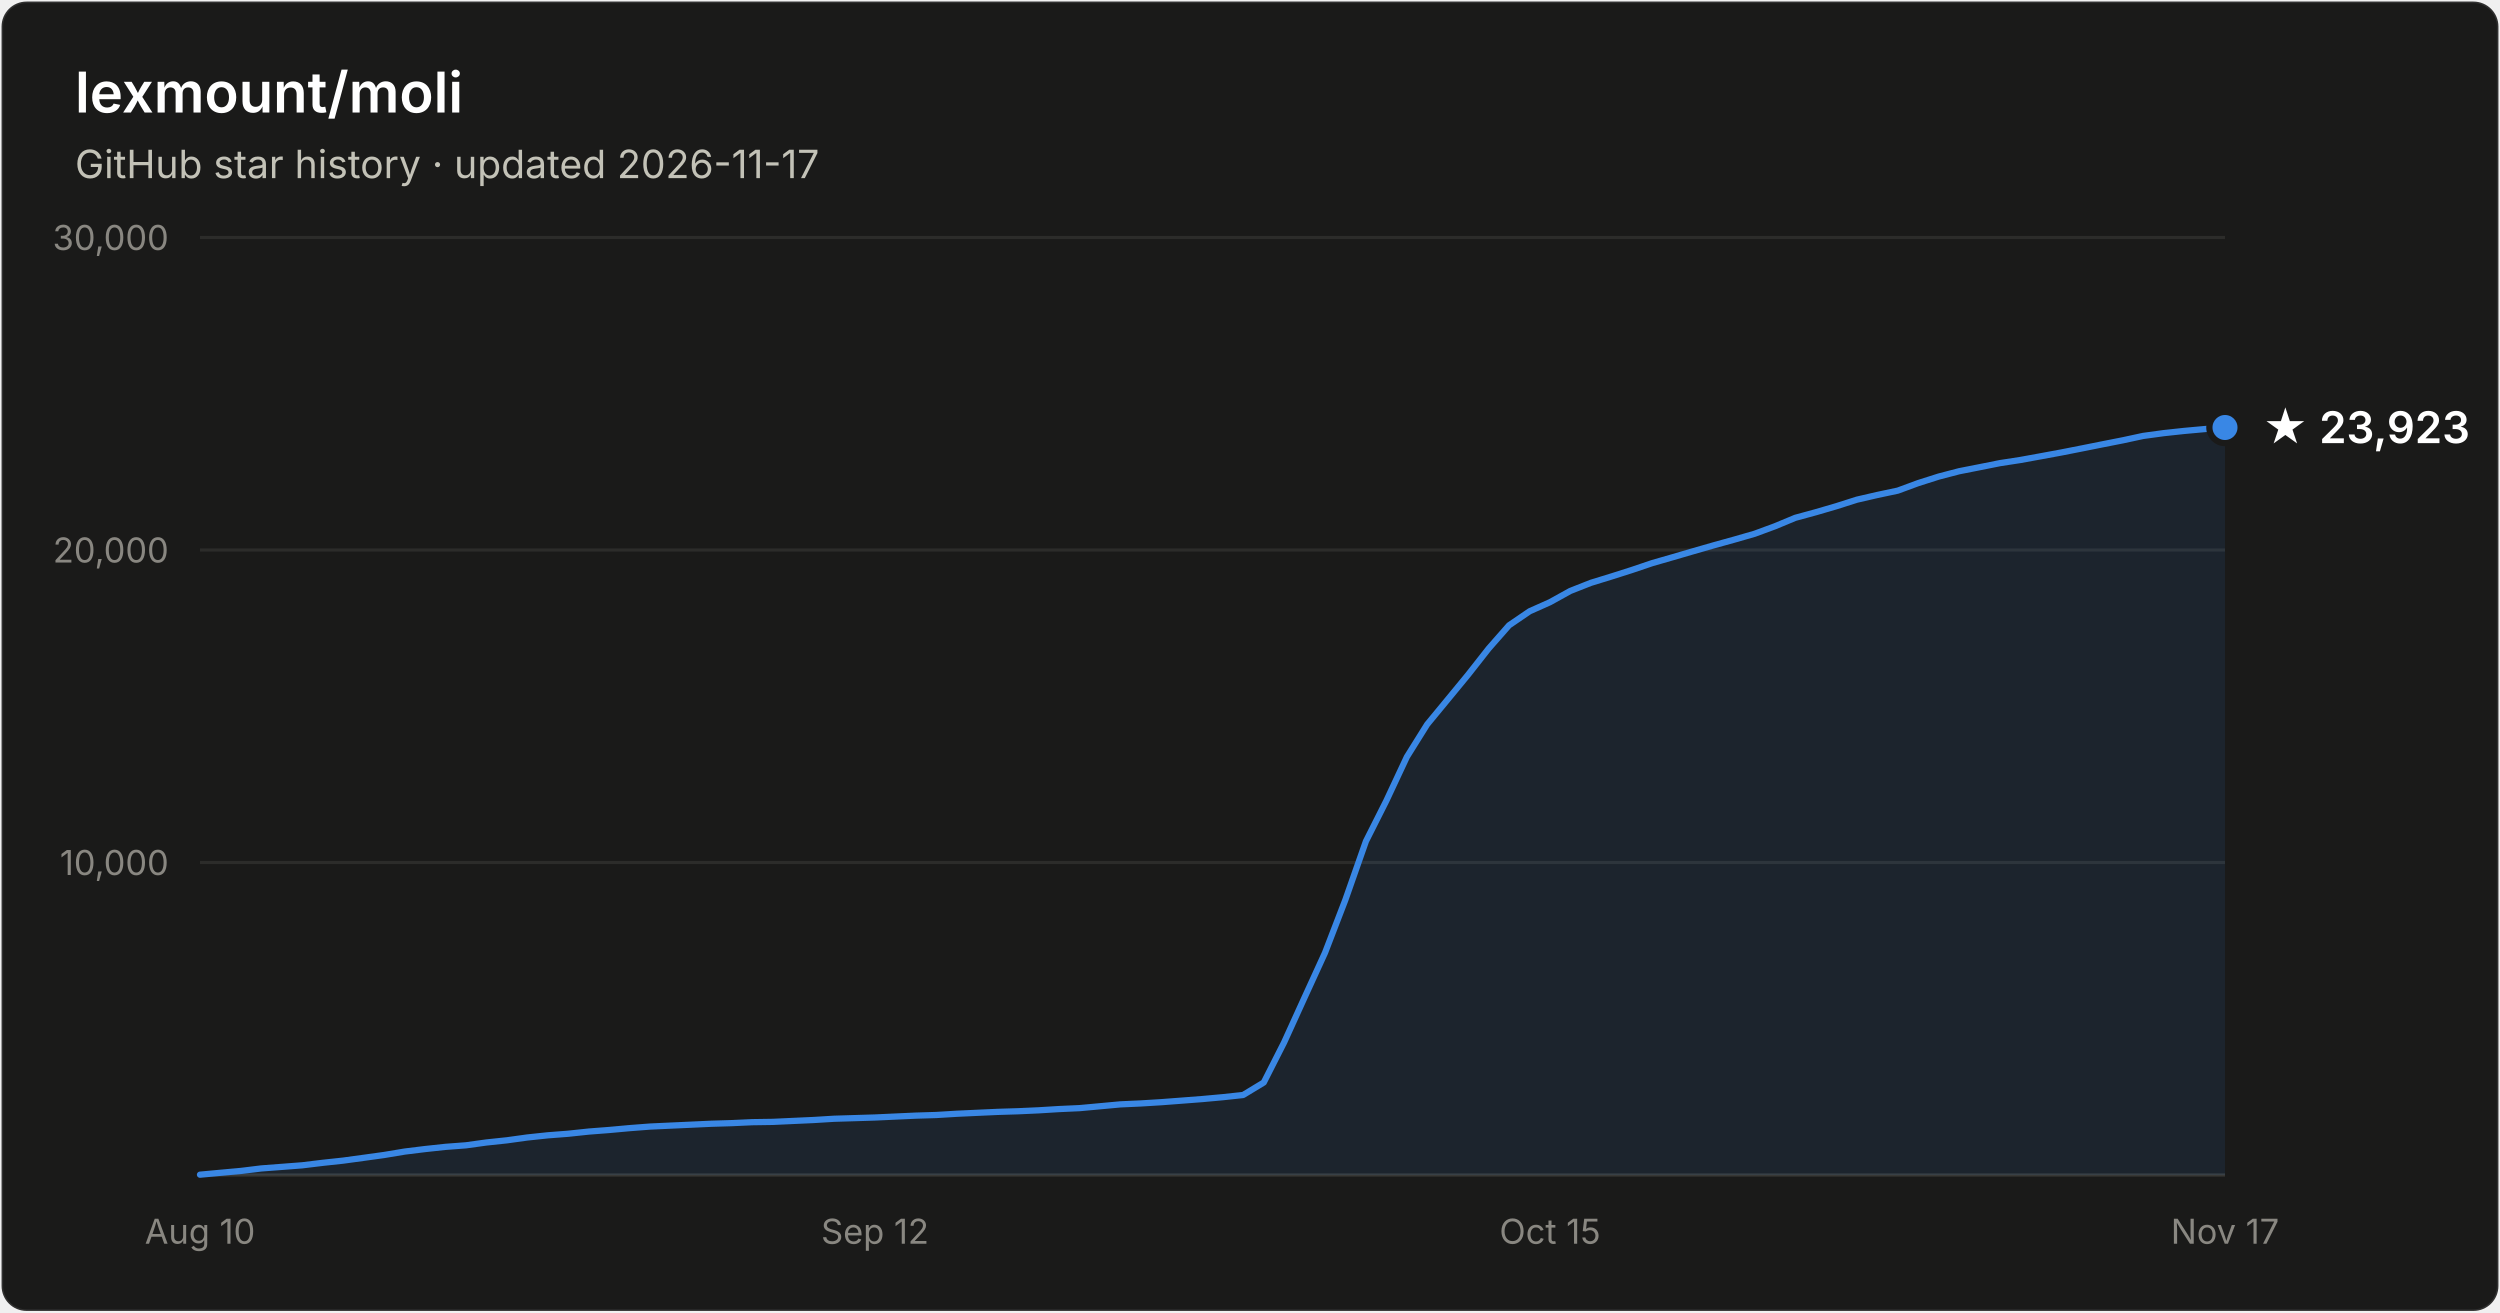
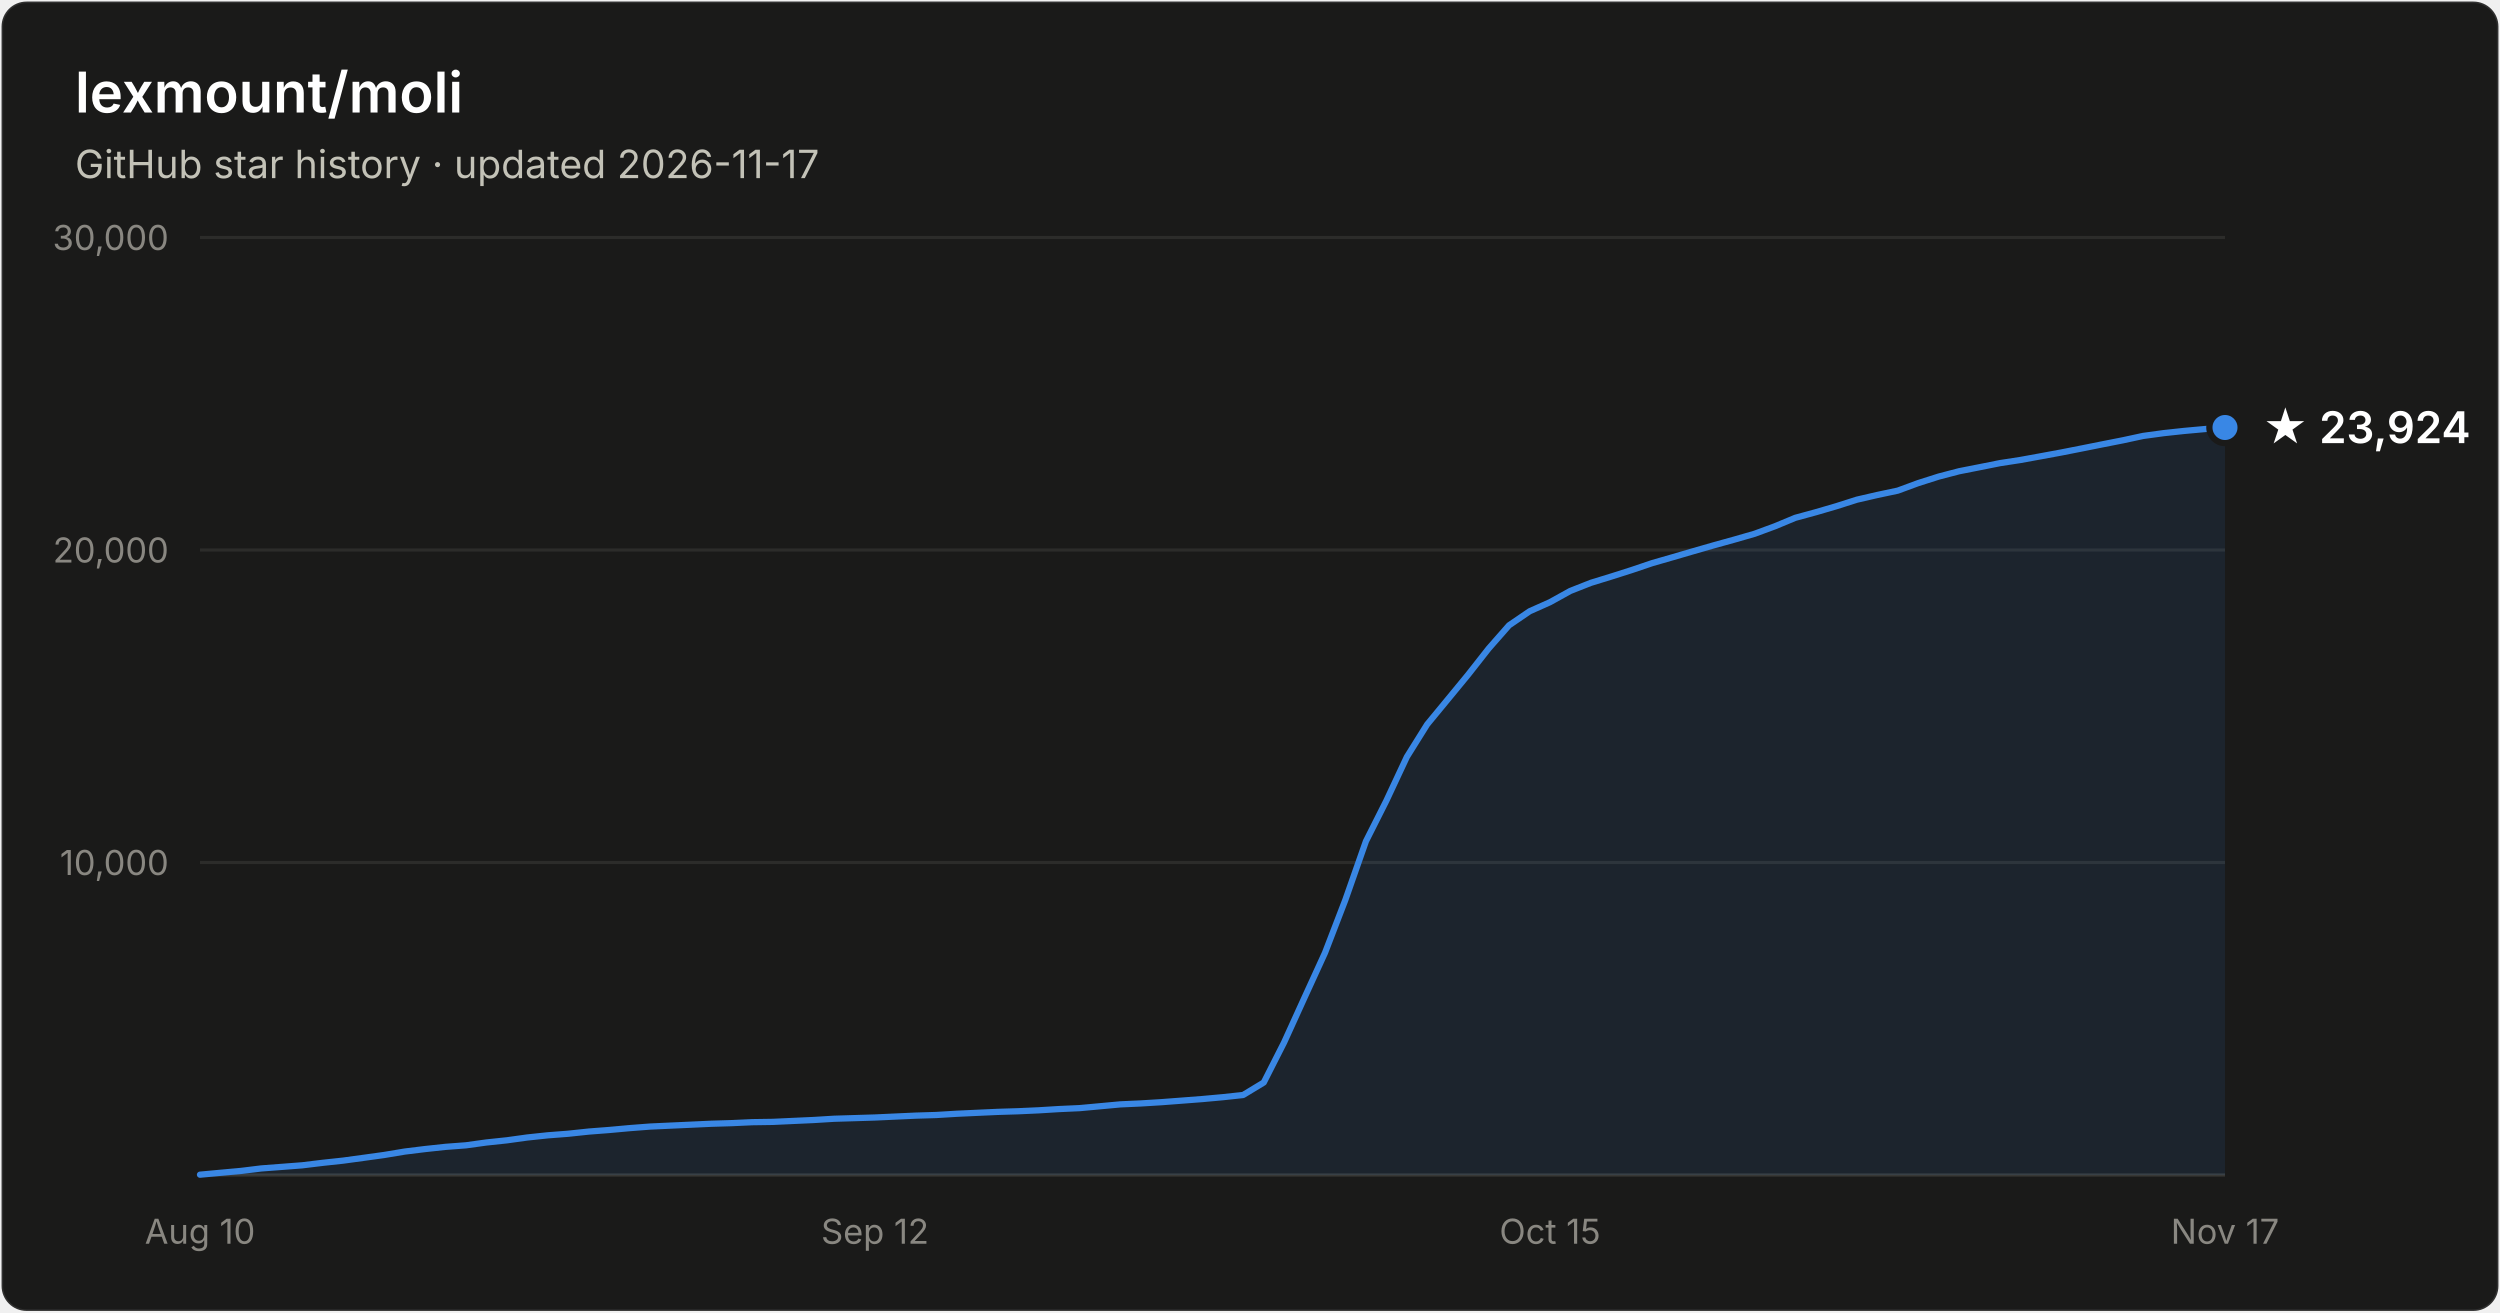
- <svg xmlns="http://www.w3.org/2000/svg" width="800" height="420" viewBox="0 0 800 420" font-family="system-ui, -apple-system, Segoe UI, sans-serif" role="img" aria-label="Star history of lexmount/moli: 23,923 stars as of 2026-11-17">
+ <svg xmlns="http://www.w3.org/2000/svg" width="800" height="420" viewBox="0 0 800 420" font-family="system-ui, -apple-system, Segoe UI, sans-serif" role="img" aria-label="Star history of lexmount/moli: 23,924 stars as of 2026-11-17">
  <rect x="0.5" y="0.5" width="799" height="419" rx="8" fill="#1a1a19" stroke="rgba(255,255,255,0.10)" />
  <text x="24" y="36" fill="#ffffff" font-size="18" font-weight="600">lexmount/moli</text>
  <text x="24" y="57" fill="#c3c2b7" font-size="12.5">GitHub star history · updated 2026-11-17</text>
  <line x1="64" y1="276.0" x2="712" y2="276.0" stroke="#2c2c2a" stroke-width="1" />
  <text x="54" y="280.0" text-anchor="end" fill="#898781" font-size="11" style="font-variant-numeric:tabular-nums">10,000</text>
  <line x1="64" y1="176.0" x2="712" y2="176.0" stroke="#2c2c2a" stroke-width="1" />
  <text x="54" y="180.0" text-anchor="end" fill="#898781" font-size="11" style="font-variant-numeric:tabular-nums">20,000</text>
  <line x1="64" y1="76.0" x2="712" y2="76.0" stroke="#2c2c2a" stroke-width="1" />
  <text x="54" y="80.0" text-anchor="end" fill="#898781" font-size="11" style="font-variant-numeric:tabular-nums">30,000</text>
  <line x1="64" y1="376" x2="712" y2="376" stroke="#383835" stroke-width="1" />
  <text x="64.0" y="398" text-anchor="middle" fill="#898781" font-size="11" style="font-variant-numeric:tabular-nums">Aug 10</text>
  <text x="280.0" y="398" text-anchor="middle" fill="#898781" font-size="11" style="font-variant-numeric:tabular-nums">Sep 12</text>
  <text x="496.0" y="398" text-anchor="middle" fill="#898781" font-size="11" style="font-variant-numeric:tabular-nums">Oct 15</text>
  <text x="712.0" y="398" text-anchor="middle" fill="#898781" font-size="11" style="font-variant-numeric:tabular-nums">Nov 17</text>
  <path d="M64.0 375.9 L70.5 375.3 L77.1 374.7 L83.6 373.9 L90.2 373.4 L96.7 372.9 L103.3 372.1 L109.8 371.4 L116.4 370.5 L122.9 369.6 L129.5 368.5 L136.0 367.7 L142.5 367.0 L149.1 366.5 L155.6 365.6 L162.2 364.9 L168.7 364.0 L175.3 363.3 L181.8 362.8 L188.4 362.1 L194.9 361.6 L201.5 361.0 L208.0 360.5 L214.5 360.2 L221.1 359.9 L227.6 359.6 L234.2 359.4 L240.7 359.1 L247.3 359.0 L253.8 358.7 L260.4 358.4 L266.9 358.0 L273.5 357.8 L280.0 357.6 L286.5 357.3 L293.1 357.0 L299.6 356.8 L306.2 356.4 L312.7 356.1 L319.3 355.8 L325.8 355.6 L332.4 355.3 L338.9 354.9 L345.5 354.6 L352.0 354.0 L358.5 353.4 L365.1 353.1 L371.6 352.7 L378.2 352.2 L384.7 351.7 L391.3 351.1 L397.8 350.4 L404.4 346.4 L410.9 333.6 L417.5 319.1 L424.0 304.9 L430.5 288.0 L437.1 269.2 L443.6 256.3 L450.2 242.2 L456.7 231.8 L463.3 223.8 L469.8 215.9 L476.4 207.5 L482.9 200.1 L489.5 195.6 L496.0 192.7 L502.5 189.1 L509.1 186.5 L515.6 184.5 L522.2 182.4 L528.7 180.2 L535.3 178.3 L541.8 176.4 L548.4 174.5 L554.9 172.7 L561.5 170.8 L568.0 168.4 L574.5 165.7 L581.1 163.9 L587.6 162.0 L594.2 159.9 L600.7 158.4 L607.3 157.0 L613.8 154.6 L620.4 152.5 L626.9 150.8 L633.5 149.5 L640.0 148.2 L646.5 147.2 L653.1 146.0 L659.6 144.8 L666.2 143.5 L672.7 142.2 L679.3 140.9 L685.8 139.5 L692.4 138.6 L698.9 137.9 L705.5 137.3 L712.0 136.8 L712.0 376 L64.0 376 Z" fill="#3987e5" fill-opacity="0.1" />
  <path d="M64.0 375.9 L70.5 375.3 L77.1 374.7 L83.6 373.9 L90.2 373.4 L96.7 372.9 L103.3 372.1 L109.8 371.4 L116.4 370.5 L122.9 369.6 L129.5 368.5 L136.0 367.7 L142.5 367.0 L149.1 366.5 L155.6 365.6 L162.2 364.9 L168.7 364.0 L175.3 363.3 L181.8 362.8 L188.4 362.1 L194.9 361.6 L201.5 361.0 L208.0 360.5 L214.5 360.2 L221.1 359.9 L227.6 359.6 L234.2 359.4 L240.7 359.1 L247.3 359.0 L253.8 358.7 L260.4 358.4 L266.9 358.0 L273.5 357.8 L280.0 357.6 L286.5 357.3 L293.1 357.0 L299.6 356.8 L306.2 356.4 L312.7 356.1 L319.3 355.8 L325.8 355.6 L332.4 355.3 L338.9 354.9 L345.5 354.6 L352.0 354.0 L358.5 353.4 L365.1 353.1 L371.6 352.7 L378.2 352.2 L384.7 351.7 L391.3 351.1 L397.8 350.4 L404.4 346.4 L410.9 333.6 L417.5 319.1 L424.0 304.9 L430.5 288.0 L437.1 269.2 L443.6 256.3 L450.2 242.2 L456.7 231.8 L463.3 223.8 L469.8 215.9 L476.4 207.5 L482.9 200.1 L489.5 195.6 L496.0 192.7 L502.5 189.1 L509.1 186.5 L515.6 184.5 L522.2 182.4 L528.7 180.2 L535.3 178.3 L541.8 176.4 L548.4 174.5 L554.9 172.7 L561.5 170.8 L568.0 168.4 L574.5 165.7 L581.1 163.9 L587.6 162.0 L594.2 159.9 L600.7 158.4 L607.3 157.0 L613.8 154.6 L620.4 152.5 L626.9 150.8 L633.5 149.5 L640.0 148.2 L646.5 147.2 L653.1 146.0 L659.6 144.8 L666.2 143.5 L672.7 142.2 L679.3 140.9 L685.8 139.5 L692.4 138.6 L698.9 137.9 L705.5 137.3 L712.0 136.8" fill="none" stroke="#3987e5" stroke-width="2" stroke-linejoin="round" stroke-linecap="round" />
  <circle cx="712.0" cy="136.8" r="5" fill="#3987e5" stroke="#1a1a19" stroke-width="2" />
-   <text x="724.0" y="141.8" fill="#ffffff" font-size="14" font-weight="600">★ 23,923</text>
+   <text x="724.0" y="141.8" fill="#ffffff" font-size="14" font-weight="600">★ 23,924</text>
</svg>
